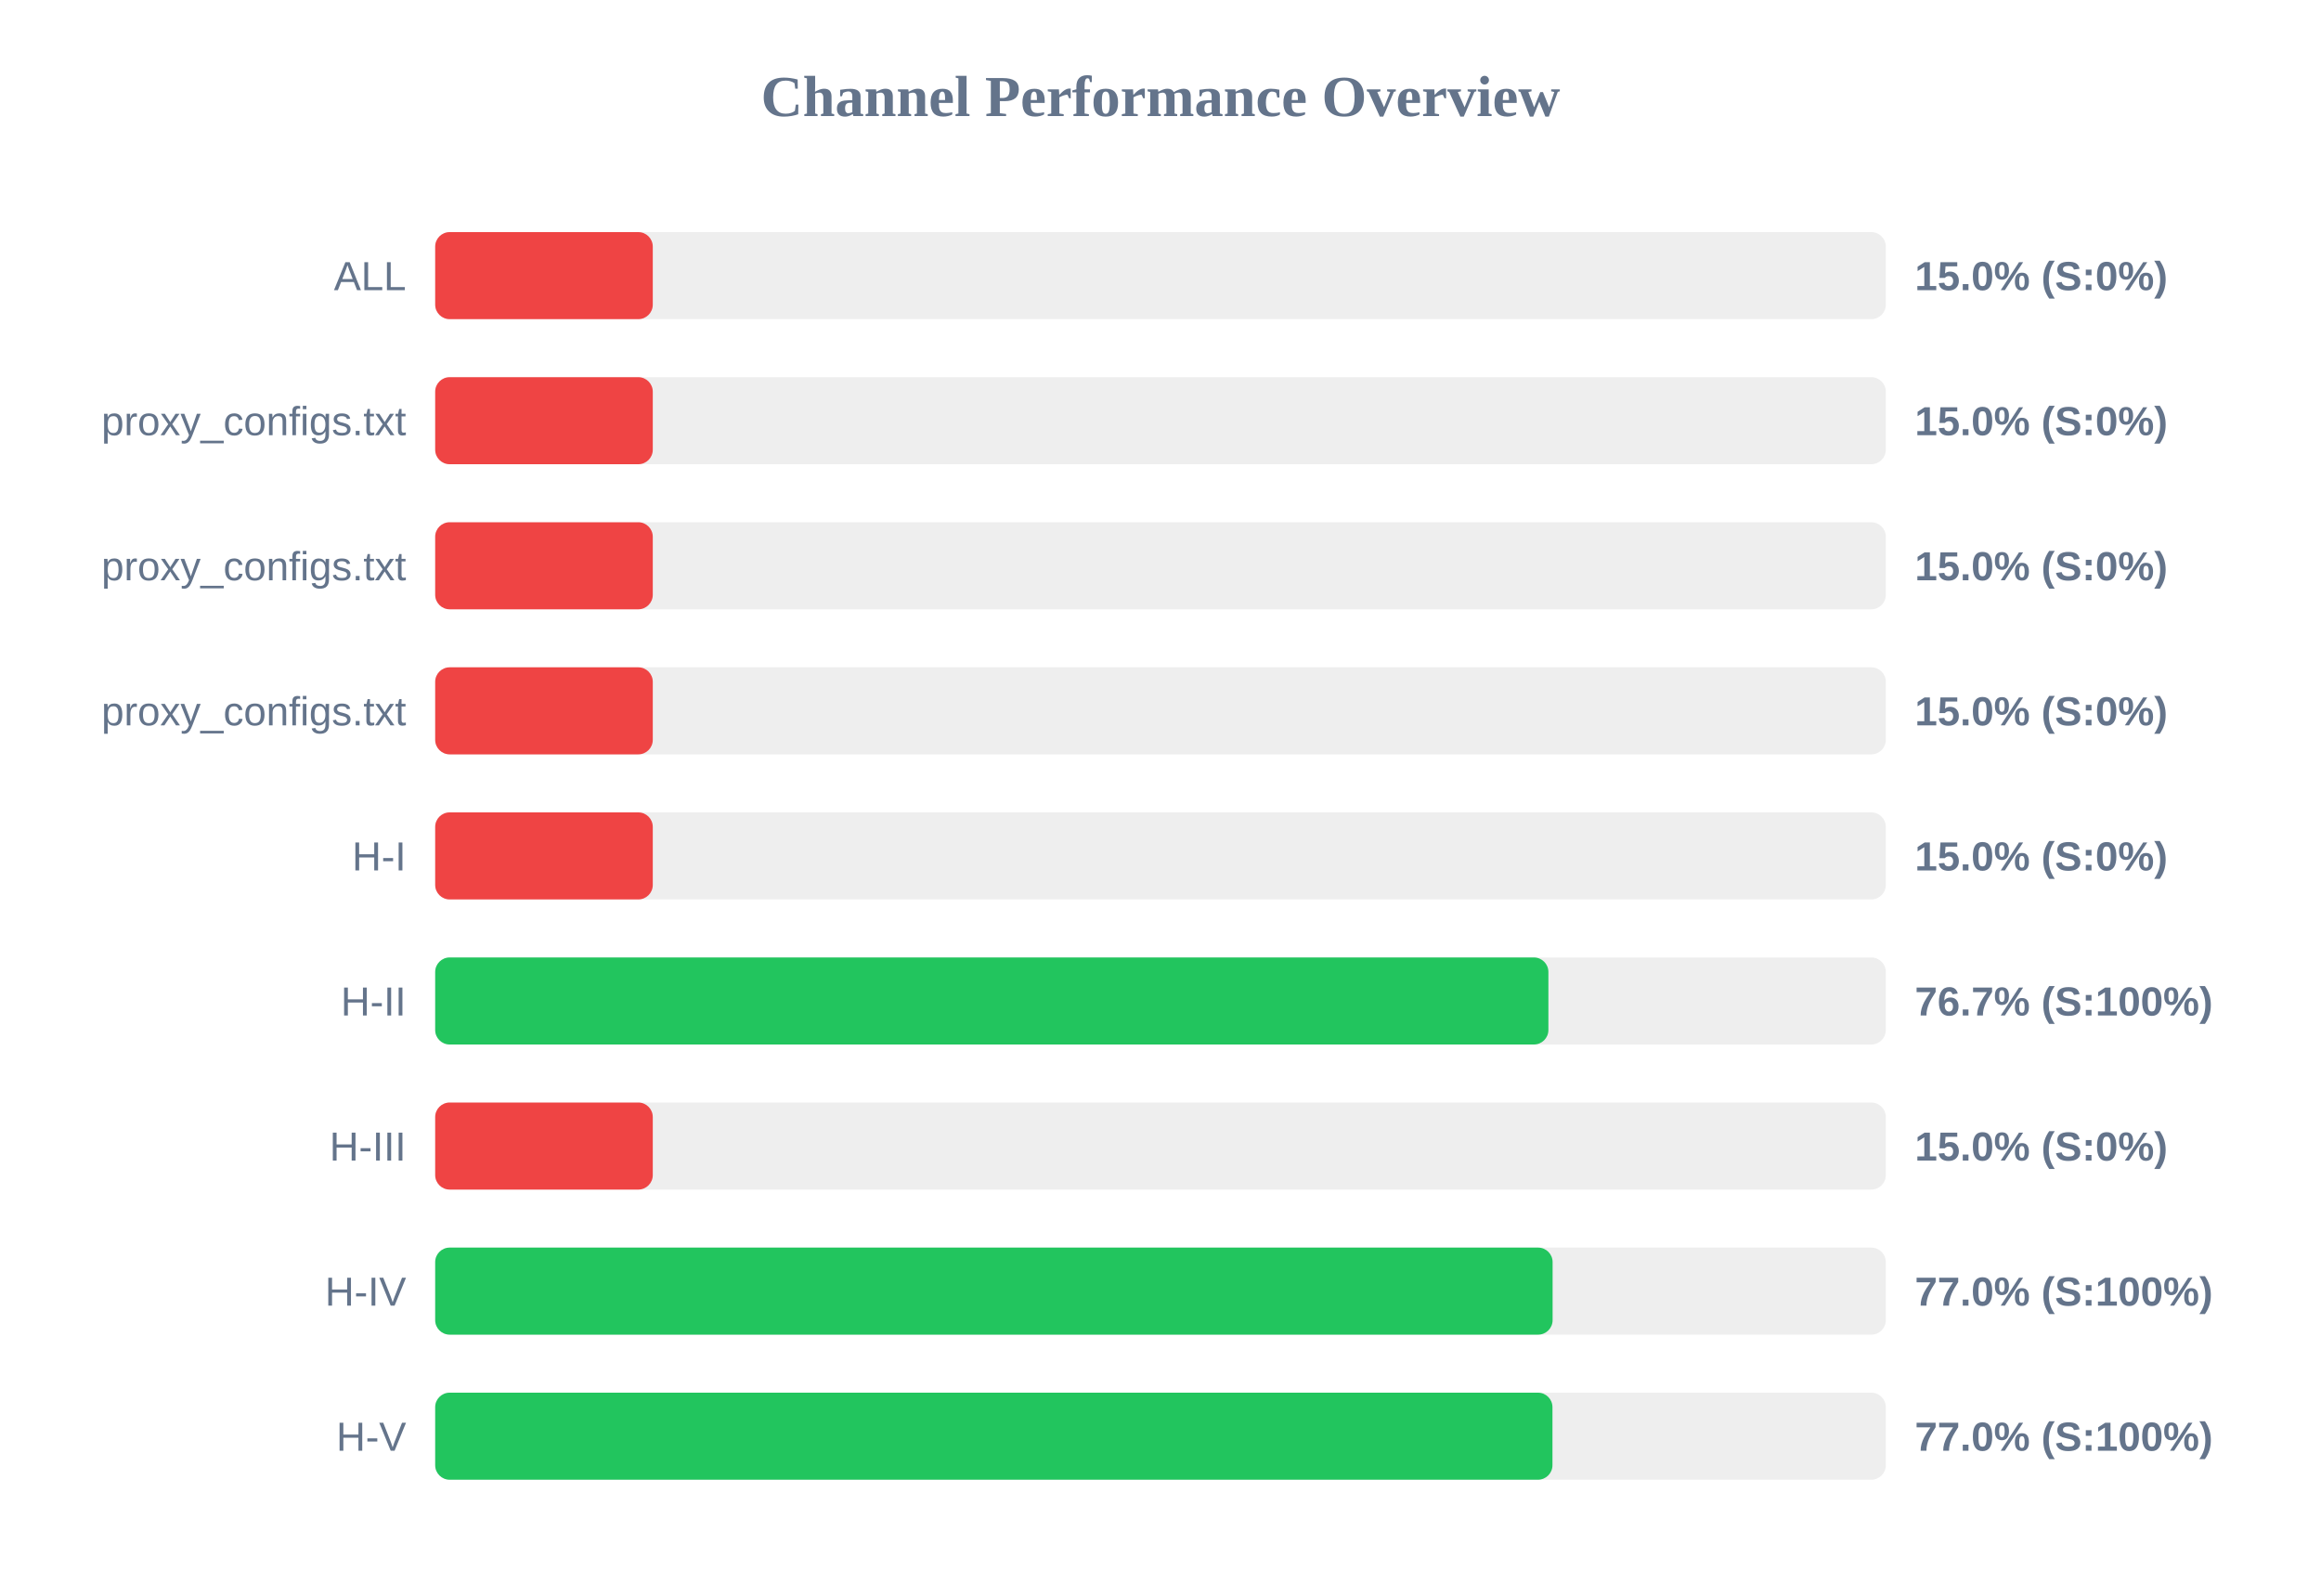
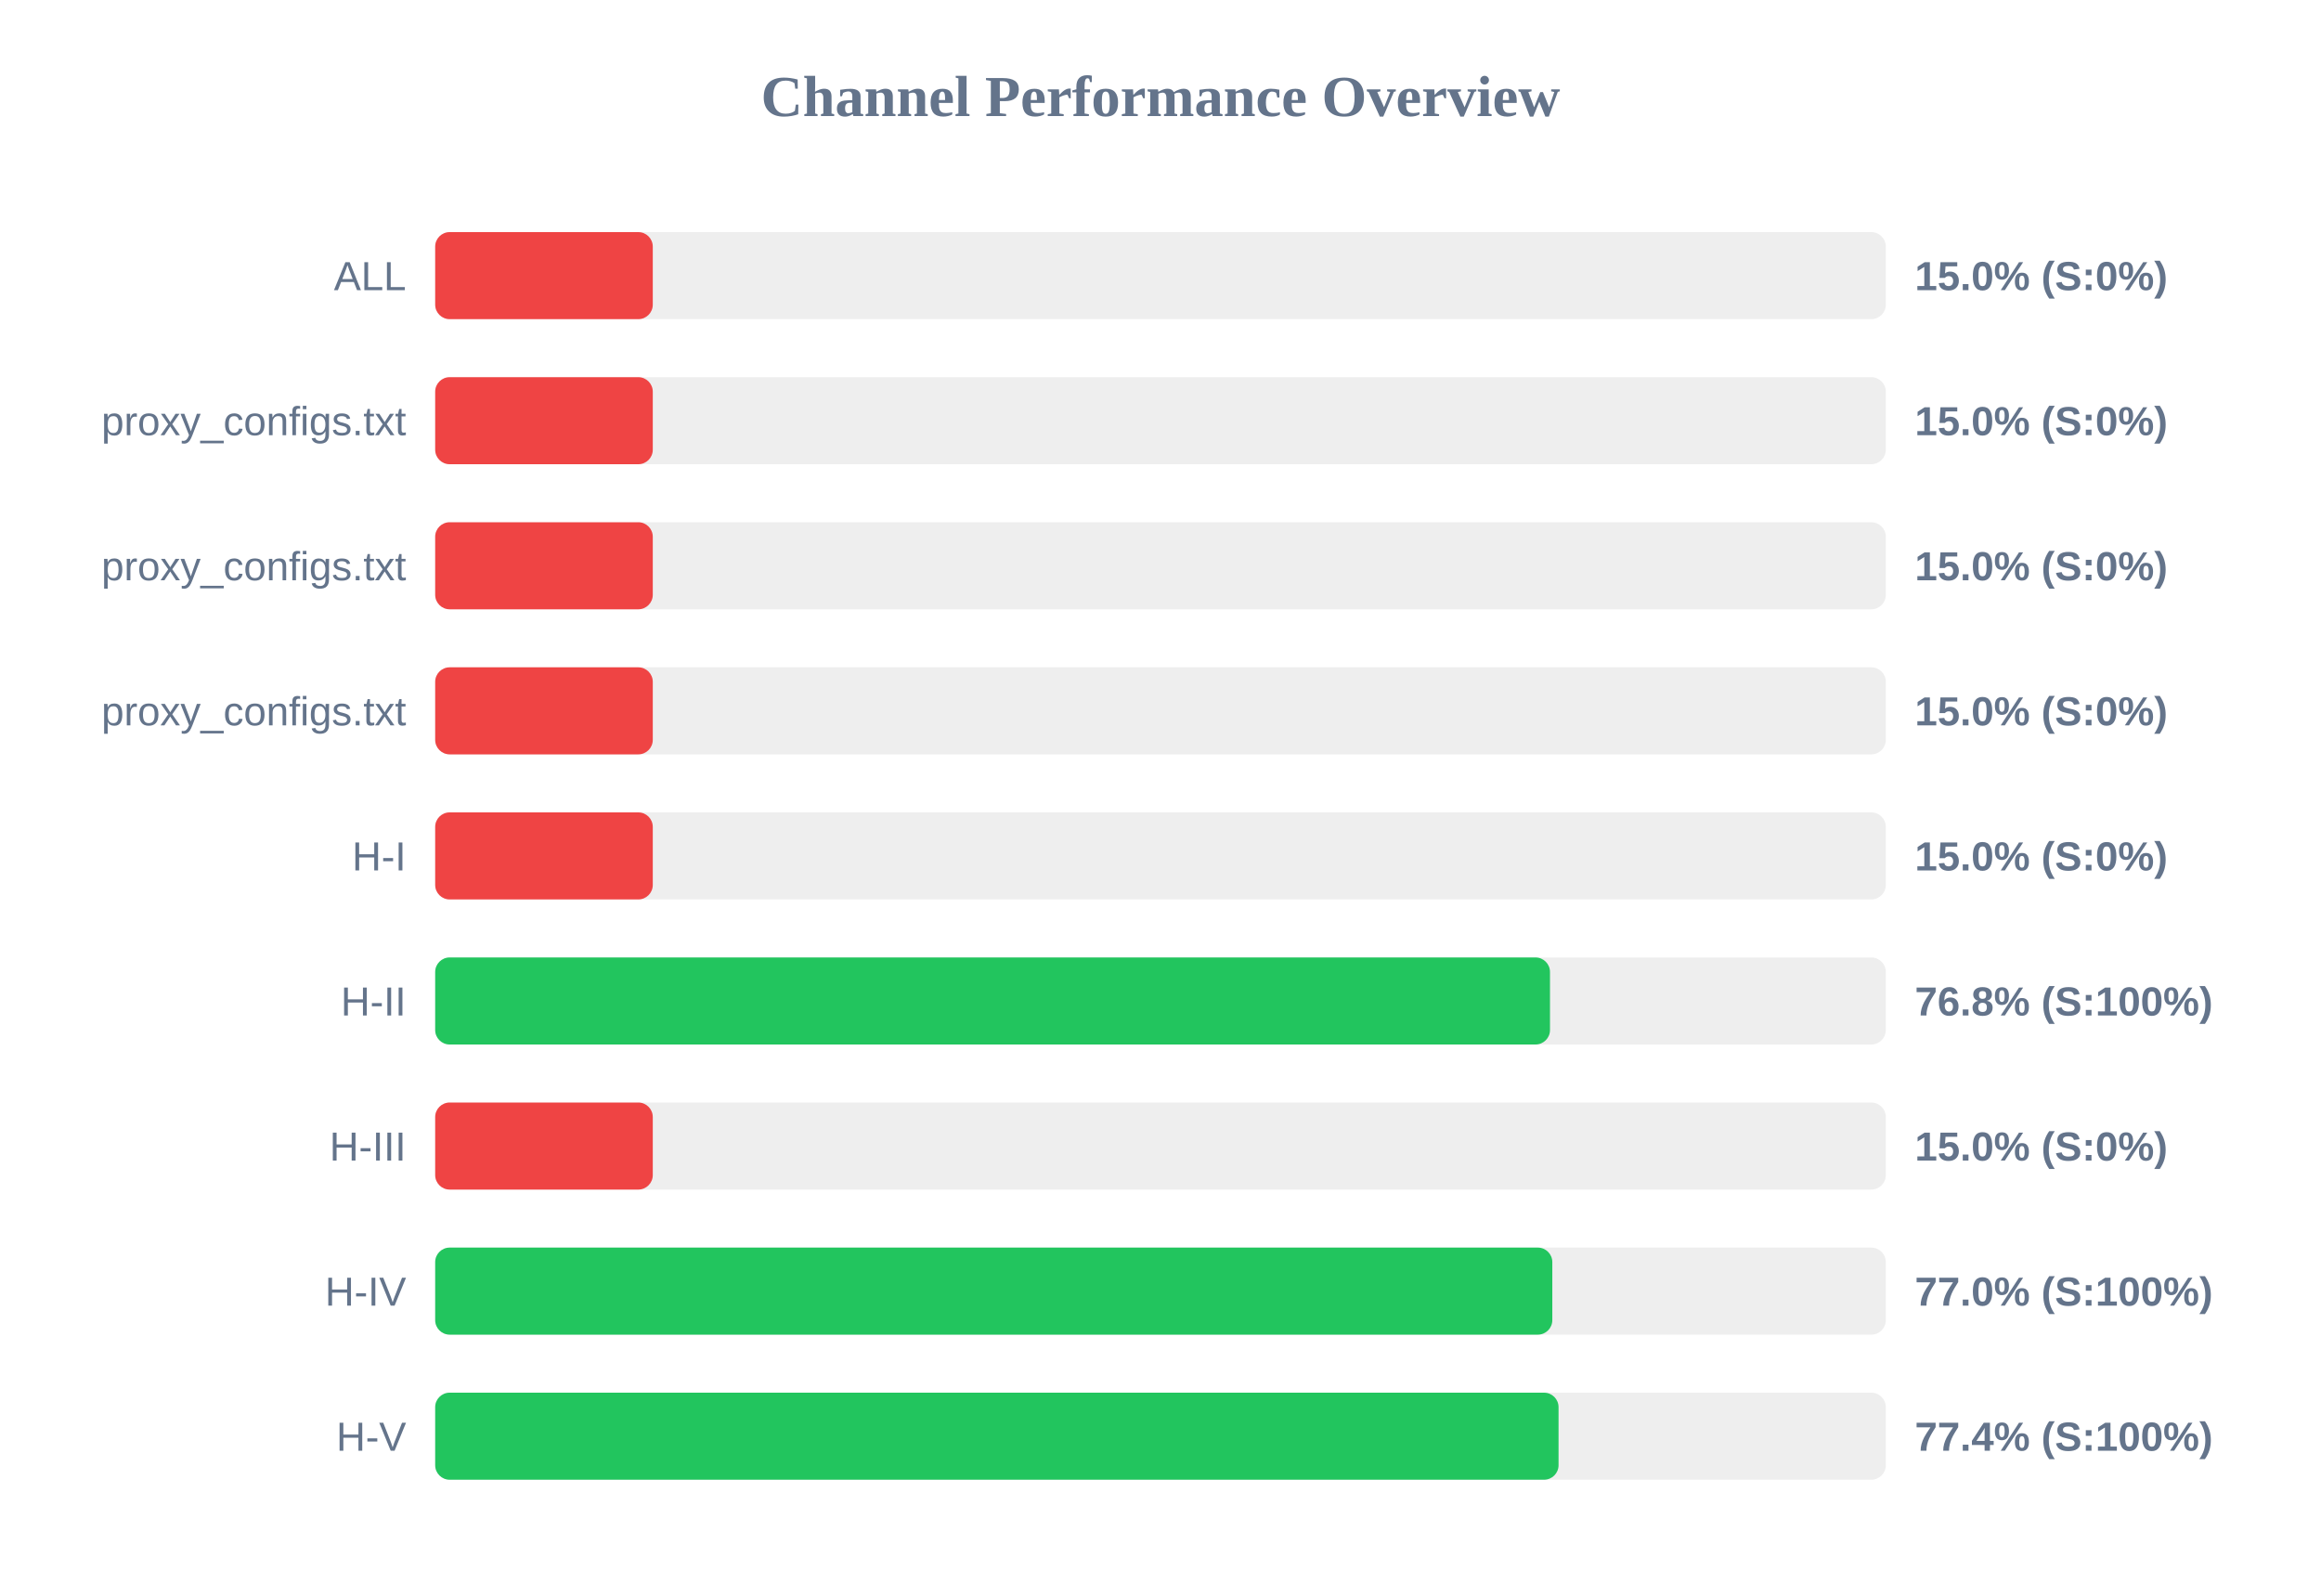
<svg xmlns="http://www.w3.org/2000/svg" width="800" height="550" version="1.1">
  <style>
        .row { font: 14px Arial; fill: #64748b; }
        .score { font: bold 14px Arial; fill: #64748b; }
    </style>
  <text x="400" y="40" text-anchor="middle" font-size="20px" font-weight="bold" fill="#64748b">Channel Performance Overview</text>
  <rect x="150" y="80" width="500" height="30" fill="#eee" rx="5" />
  <rect x="150" y="80" width="75.0" height="30" fill="#ef4444" rx="5" />
  <text x="140" y="100" text-anchor="end" class="row">ALL</text>
  <text x="660" y="100" text-anchor="start" class="score">15.0% (S:0%)</text>
  <rect x="150" y="130" width="500" height="30" fill="#eee" rx="5" />
  <rect x="150" y="130" width="75.0" height="30" fill="#ef4444" rx="5" />
  <text x="140" y="150" text-anchor="end" class="row">proxy_configs.txt</text>
  <text x="660" y="150" text-anchor="start" class="score">15.0% (S:0%)</text>
  <rect x="150" y="180" width="500" height="30" fill="#eee" rx="5" />
  <rect x="150" y="180" width="75.0" height="30" fill="#ef4444" rx="5" />
  <text x="140" y="200" text-anchor="end" class="row">proxy_configs.txt</text>
  <text x="660" y="200" text-anchor="start" class="score">15.0% (S:0%)</text>
  <rect x="150" y="230" width="500" height="30" fill="#eee" rx="5" />
  <rect x="150" y="230" width="75.0" height="30" fill="#ef4444" rx="5" />
  <text x="140" y="250" text-anchor="end" class="row">proxy_configs.txt</text>
  <text x="660" y="250" text-anchor="start" class="score">15.0% (S:0%)</text>
  <rect x="150" y="280" width="500" height="30" fill="#eee" rx="5" />
  <rect x="150" y="280" width="75.0" height="30" fill="#ef4444" rx="5" />
  <text x="140" y="300" text-anchor="end" class="row">H-I</text>
  <text x="660" y="300" text-anchor="start" class="score">15.0% (S:0%)</text>
  <rect x="150" y="330" width="500" height="30" fill="#eee" rx="5" />
-   <rect x="150" y="330" width="383.7" height="30" fill="#22c55e" rx="5" />
+   <rect x="150" y="330" width="384.25" height="30" fill="#22c55e" rx="5" />
  <text x="140" y="350" text-anchor="end" class="row">H-II</text>
-   <text x="660" y="350" text-anchor="start" class="score">76.7% (S:100%)</text>
+   <text x="660" y="350" text-anchor="start" class="score">76.8% (S:100%)</text>
  <rect x="150" y="380" width="500" height="30" fill="#eee" rx="5" />
  <rect x="150" y="380" width="75.0" height="30" fill="#ef4444" rx="5" />
  <text x="140" y="400" text-anchor="end" class="row">H-III</text>
  <text x="660" y="400" text-anchor="start" class="score">15.0% (S:0%)</text>
  <rect x="150" y="430" width="500" height="30" fill="#eee" rx="5" />
-   <rect x="150" y="430" width="385.15" height="30" fill="#22c55e" rx="5" />
+   <rect x="150" y="430" width="385.05" height="30" fill="#22c55e" rx="5" />
  <text x="140" y="450" text-anchor="end" class="row">H-IV</text>
  <text x="660" y="450" text-anchor="start" class="score">77.0% (S:100%)</text>
  <rect x="150" y="480" width="500" height="30" fill="#eee" rx="5" />
-   <rect x="150" y="480" width="385.1" height="30" fill="#22c55e" rx="5" />
+   <rect x="150" y="480" width="387.2" height="30" fill="#22c55e" rx="5" />
  <text x="140" y="500" text-anchor="end" class="row">H-V</text>
-   <text x="660" y="500" text-anchor="start" class="score">77.0% (S:100%)</text>
+   <text x="660" y="500" text-anchor="start" class="score">77.4% (S:100%)</text>
</svg>
